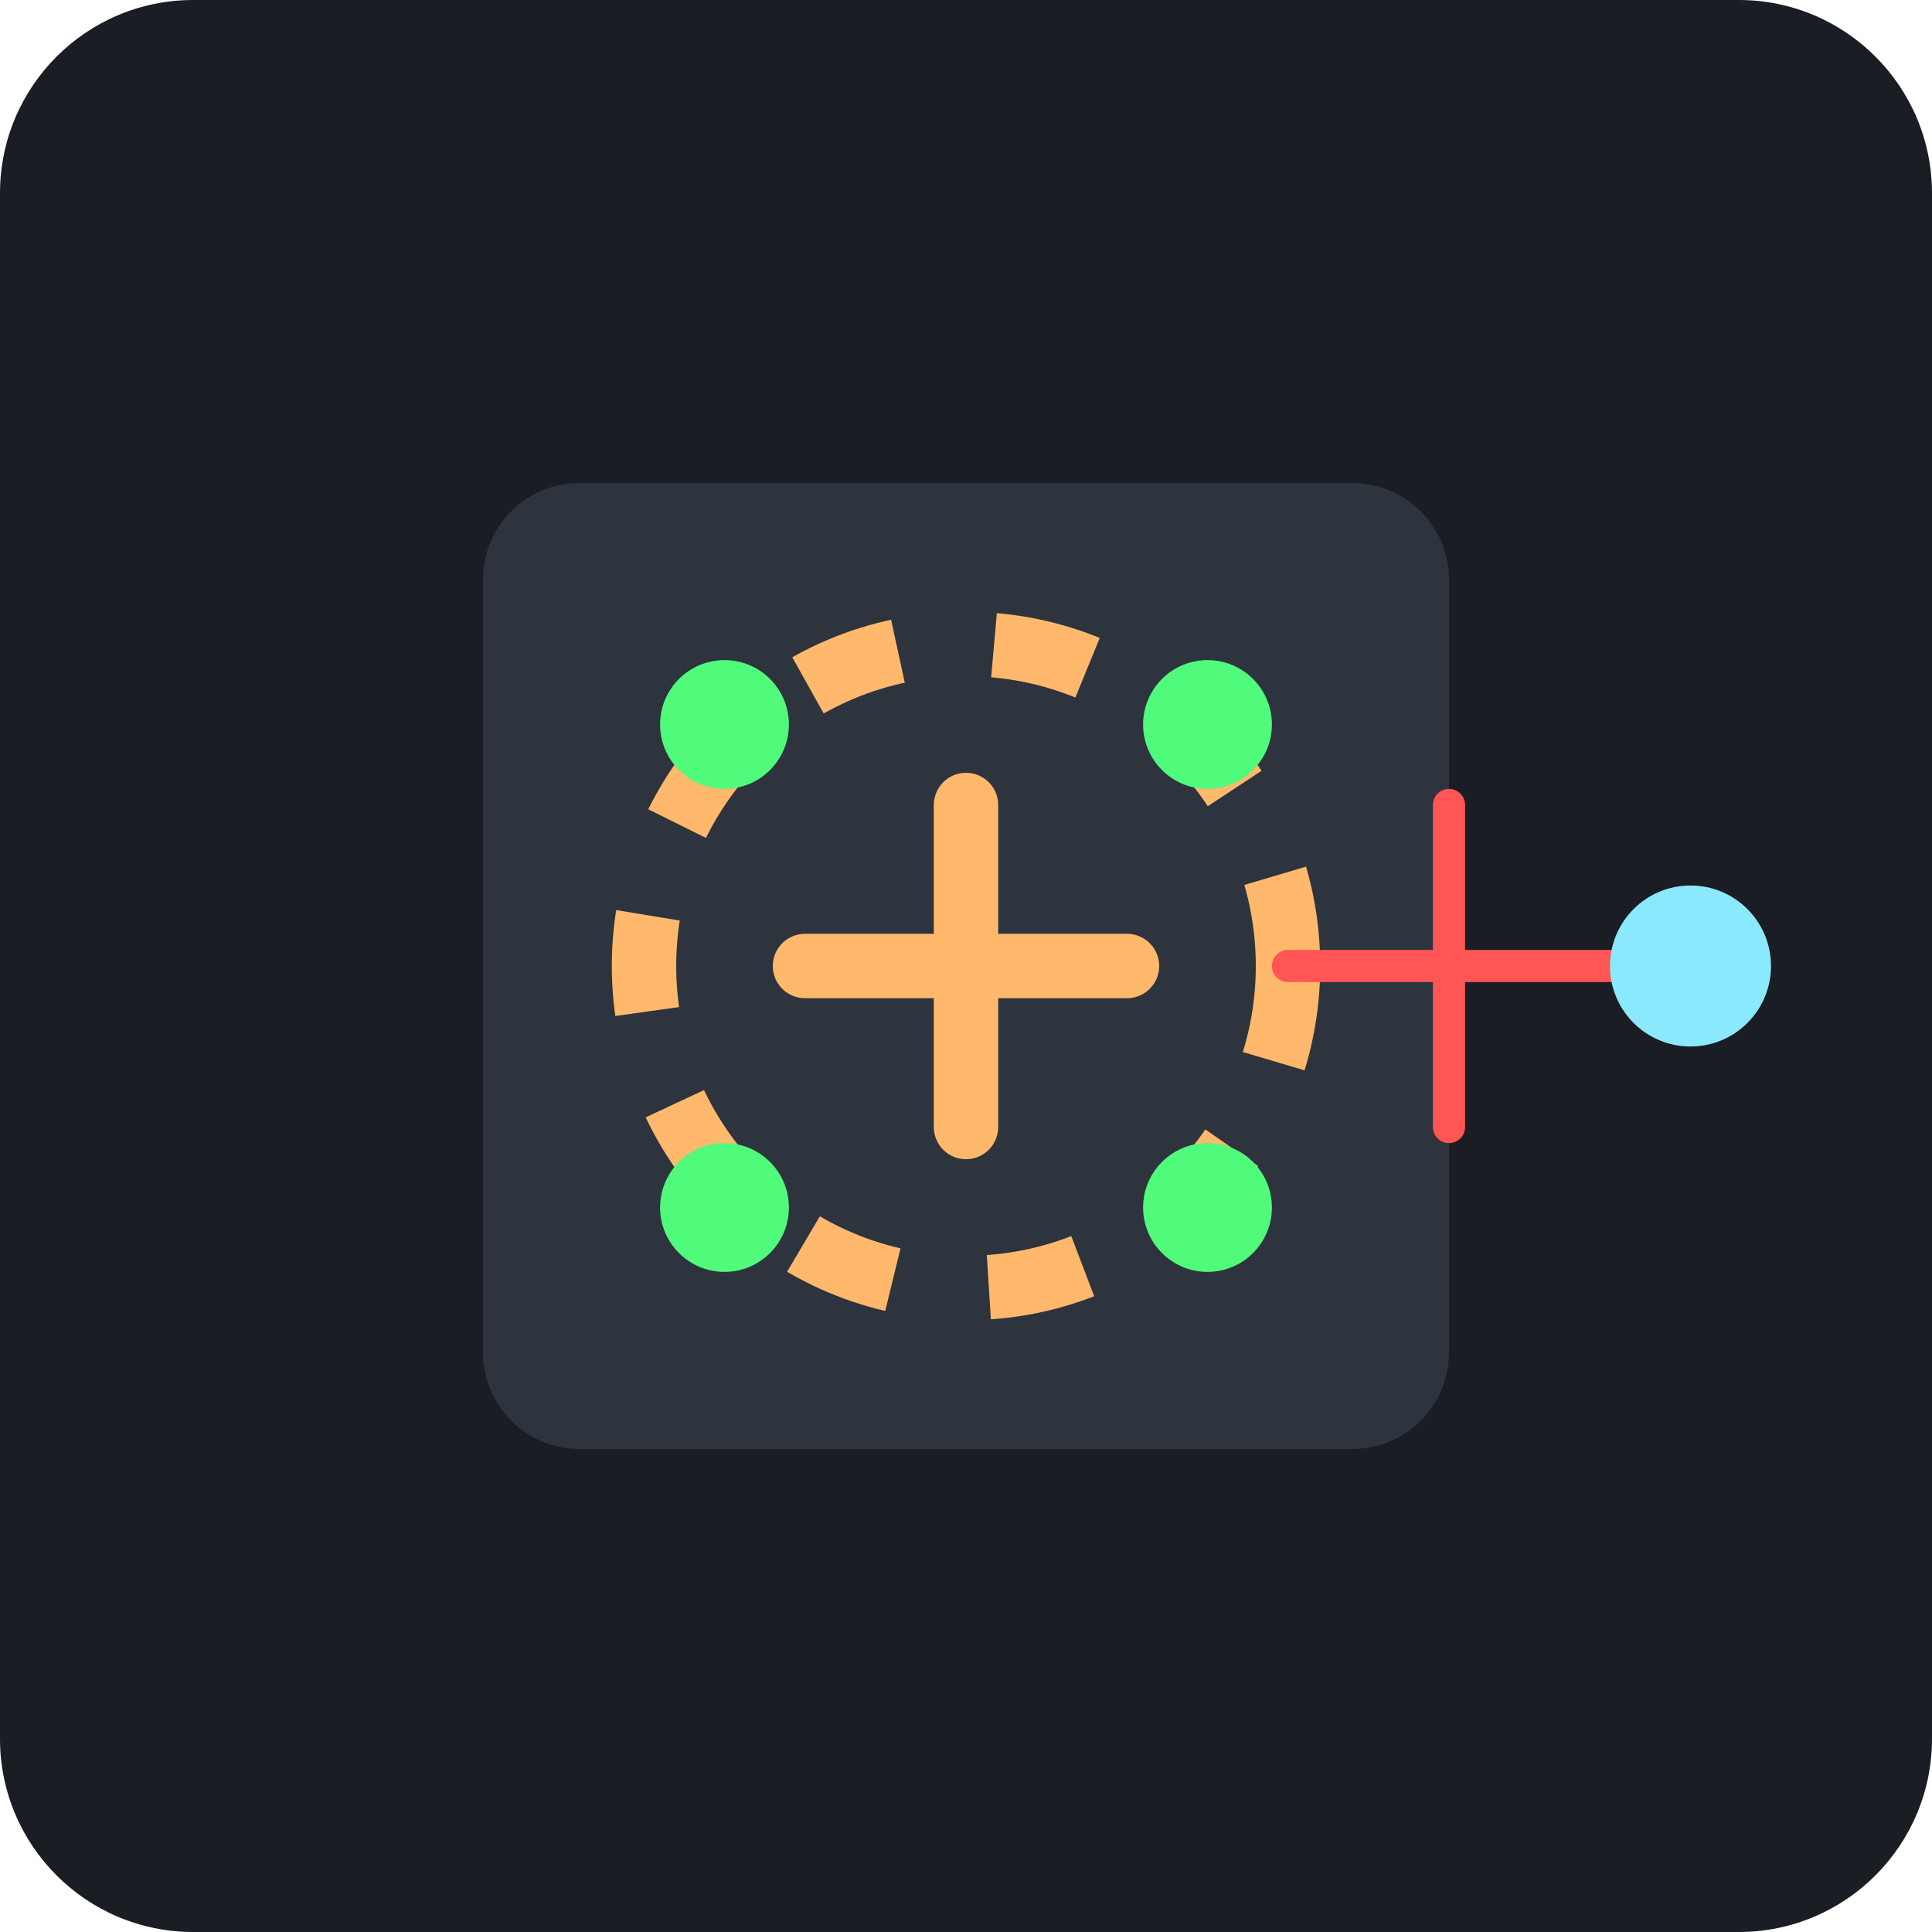
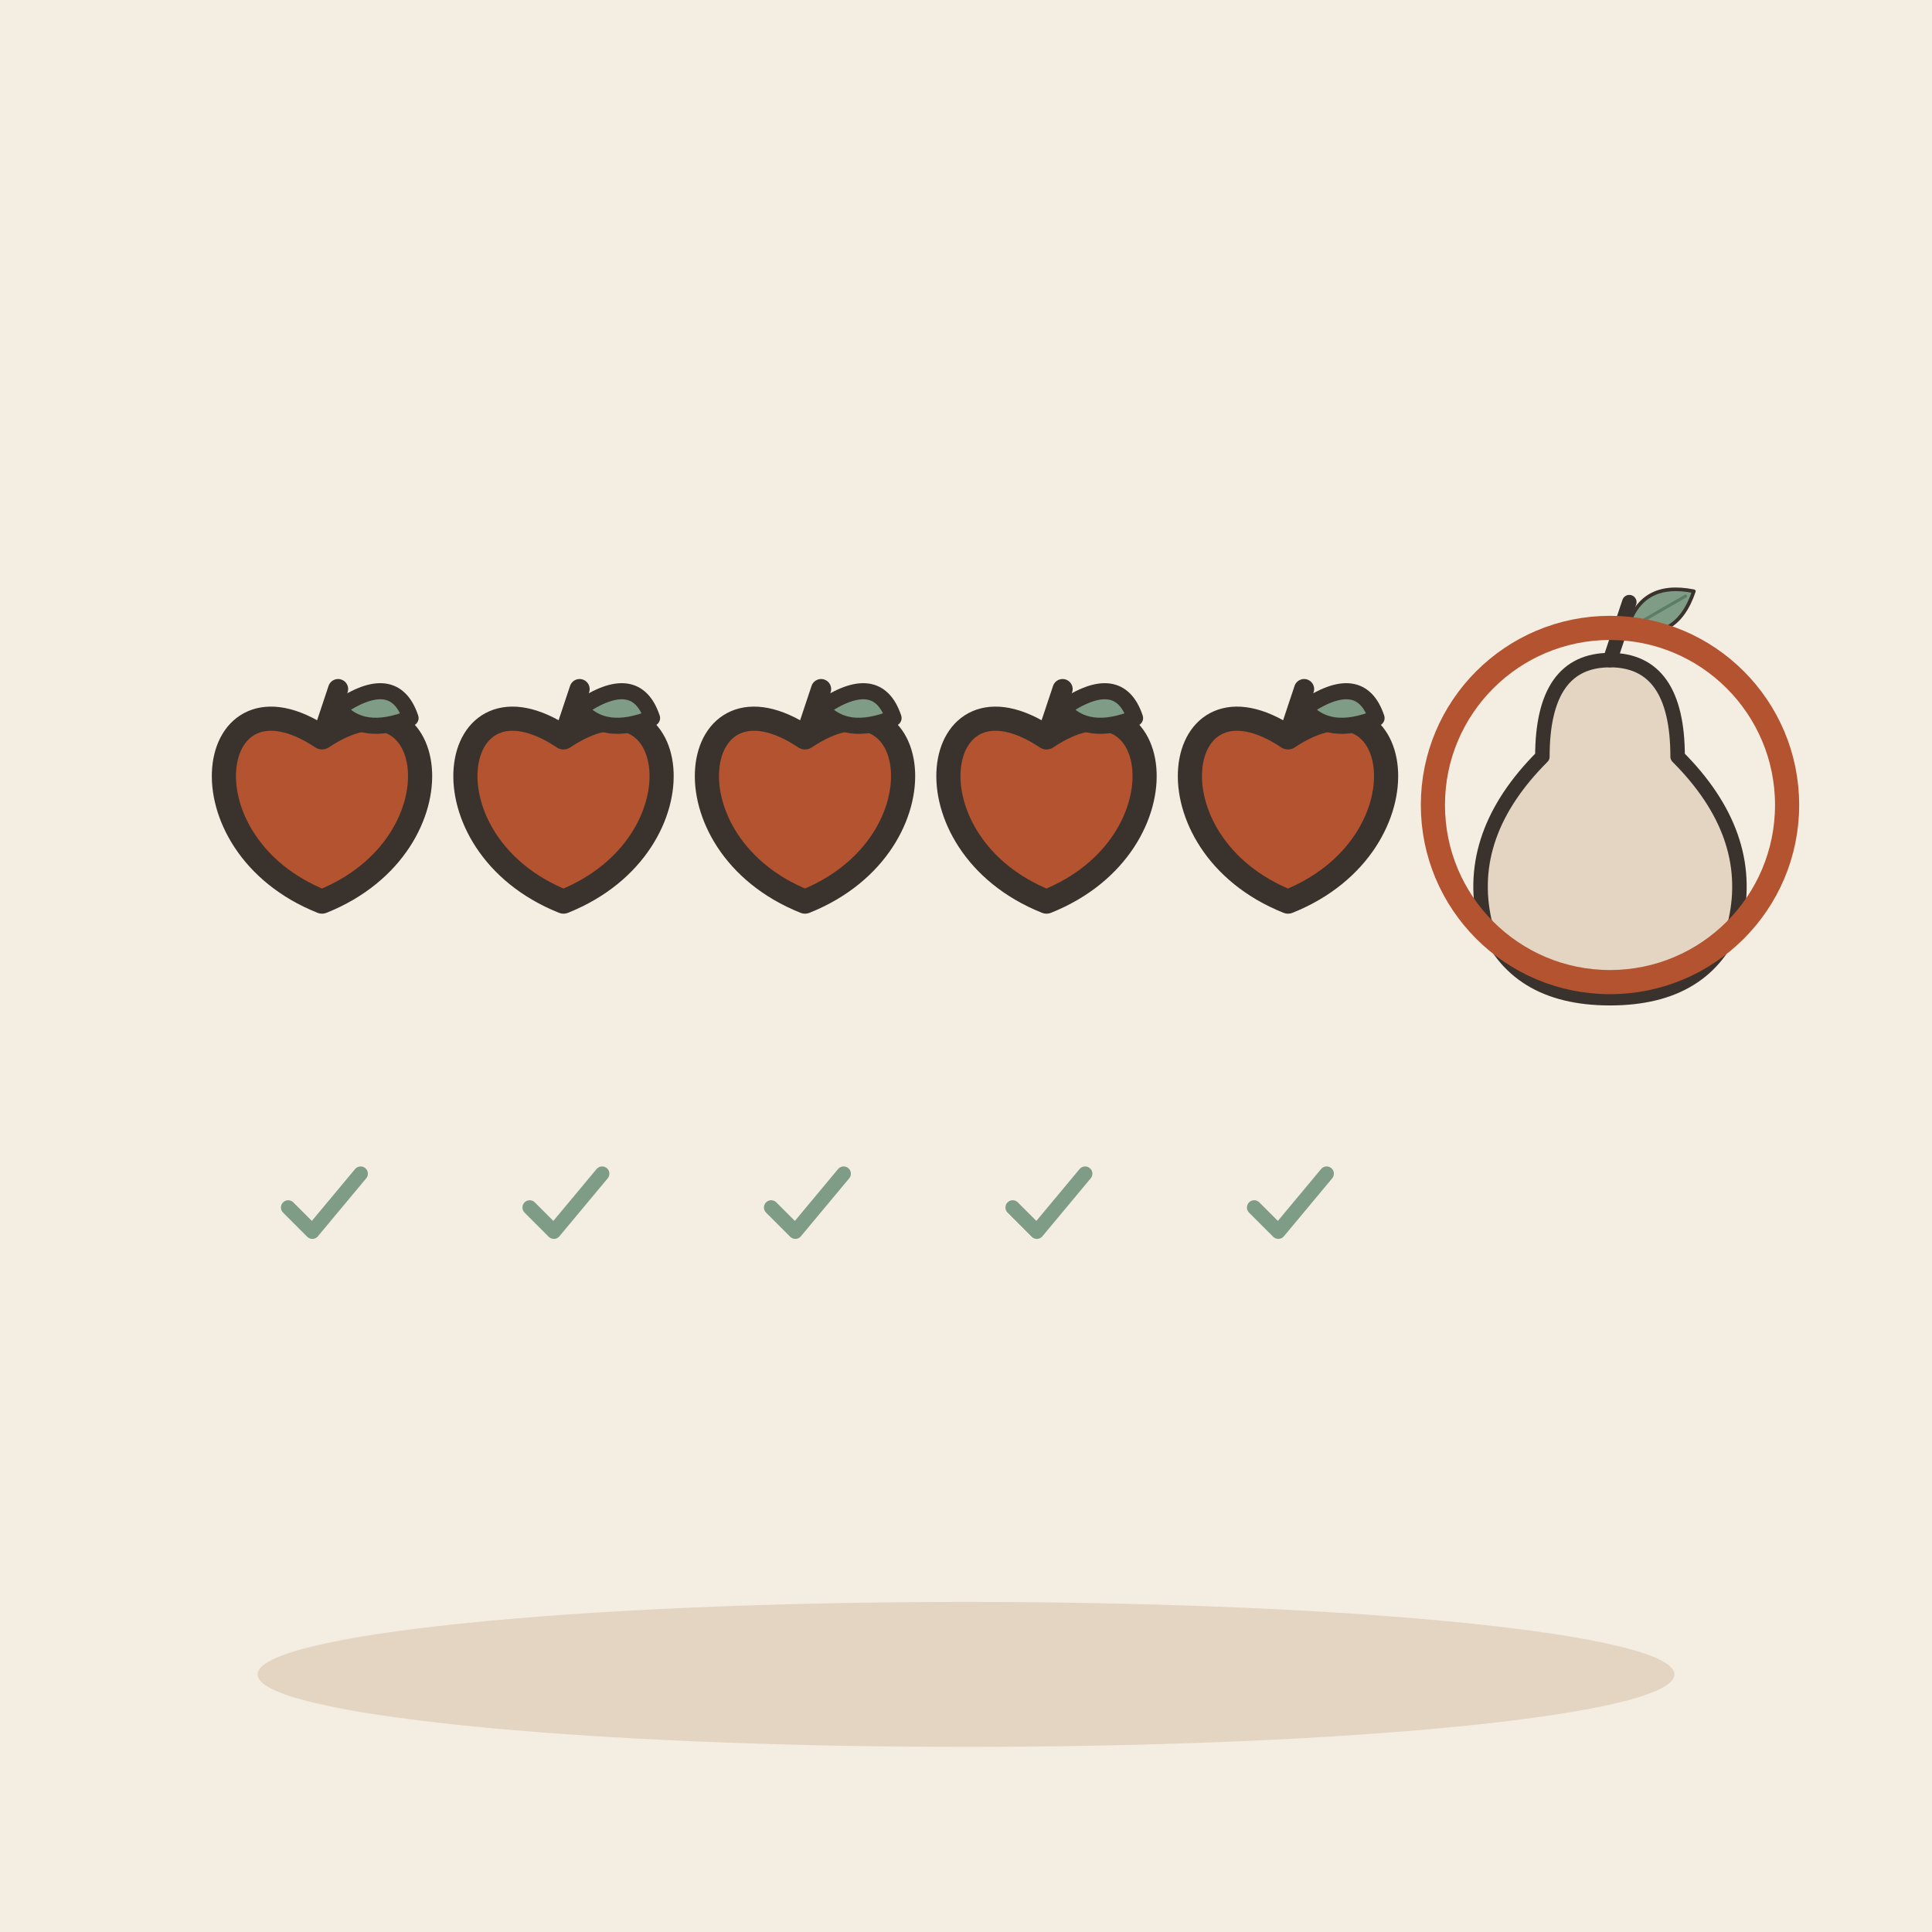
- <svg xmlns="http://www.w3.org/2000/svg" viewBox="0 0 240 240">
-   <rect width="240" height="240" rx="24" fill="#1A1D24" />
-   <g transform="translate(60, 60)">
-     <rect x="0" y="0" width="120" height="120" rx="12" fill="#2D343E" />
-     <circle cx="60" cy="60" r="40" fill="none" stroke="#FFB86C" stroke-width="8" stroke-dasharray="12 12" />
-     <path d="M40 60 L80 60" stroke="#FFB86C" stroke-width="8" stroke-linecap="round" />
-     <path d="M60 40 L60 80" stroke="#FFB86C" stroke-width="8" stroke-linecap="round" />
-     <circle cx="30" cy="30" r="8" fill="#50FA7B" />
-     <circle cx="90" cy="30" r="8" fill="#50FA7B" />
-     <circle cx="30" cy="90" r="8" fill="#50FA7B" />
-     <circle cx="90" cy="90" r="8" fill="#50FA7B" />
-     <path d="M100 60 L140 60" stroke="#FF5555" stroke-width="4" stroke-linecap="round" />
-     <path d="M120 40 L120 80" stroke="#FF5555" stroke-width="4" stroke-linecap="round" />
-     <circle cx="150" cy="60" r="10" fill="#8BE9FD" />
+ <svg xmlns="http://www.w3.org/2000/svg" viewBox="0 0 240 240" data-style="editorial">
+   <rect width="240" height="240" fill="#F4EDE2" />
+   <ellipse cx="120" cy="208" rx="88" ry="9" fill="#E3D5C1" />
+   <g transform="translate(40 100)">
+     <path d="M0 -8.4C14.4 -18 18 4.8 0 12C-18 4.8 -14.4 -18 0 -8.4Z" fill="#B4532F" stroke="#3A332D" stroke-width="3" stroke-linecap="round" stroke-linejoin="round" />
+     <path d="M0 -8.4L2 -14.4" stroke="#3A332D" stroke-width="2.5" stroke-linecap="round" fill="none" />
+     <path d="M2 -12Q9 -16.8 11 -10.8Q5 -8.4 2 -12Z" fill="#7E9C86" stroke="#3A332D" stroke-width="2" stroke-linecap="round" stroke-linejoin="round" />
+   </g>
+   <g transform="translate(70 100)">
+     <path d="M0 -8.4C14.4 -18 18 4.8 0 12C-18 4.8 -14.4 -18 0 -8.4Z" fill="#B4532F" stroke="#3A332D" stroke-width="3" stroke-linecap="round" stroke-linejoin="round" />
+     <path d="M0 -8.4L2 -14.4" stroke="#3A332D" stroke-width="2.5" stroke-linecap="round" fill="none" />
+     <path d="M2 -12Q9 -16.8 11 -10.8Q5 -8.4 2 -12Z" fill="#7E9C86" stroke="#3A332D" stroke-width="2" stroke-linecap="round" stroke-linejoin="round" />
+   </g>
+   <g transform="translate(100 100)">
+     <path d="M0 -8.4C14.4 -18 18 4.8 0 12C-18 4.8 -14.4 -18 0 -8.4Z" fill="#B4532F" stroke="#3A332D" stroke-width="3" stroke-linecap="round" stroke-linejoin="round" />
+     <path d="M0 -8.4L2 -14.4" stroke="#3A332D" stroke-width="2.5" stroke-linecap="round" fill="none" />
+     <path d="M2 -12Q9 -16.8 11 -10.8Q5 -8.4 2 -12Z" fill="#7E9C86" stroke="#3A332D" stroke-width="2" stroke-linecap="round" stroke-linejoin="round" />
+   </g>
+   <g transform="translate(130 100)">
+     <path d="M0 -8.4C14.4 -18 18 4.8 0 12C-18 4.8 -14.4 -18 0 -8.4Z" fill="#B4532F" stroke="#3A332D" stroke-width="3" stroke-linecap="round" stroke-linejoin="round" />
+     <path d="M0 -8.4L2 -14.4" stroke="#3A332D" stroke-width="2.5" stroke-linecap="round" fill="none" />
+     <path d="M2 -12Q9 -16.8 11 -10.8Q5 -8.4 2 -12Z" fill="#7E9C86" stroke="#3A332D" stroke-width="2" stroke-linecap="round" stroke-linejoin="round" />
+   </g>
+   <g transform="translate(160 100)">
+     <path d="M0 -8.4C14.4 -18 18 4.8 0 12C-18 4.8 -14.4 -18 0 -8.4Z" fill="#B4532F" stroke="#3A332D" stroke-width="3" stroke-linecap="round" stroke-linejoin="round" />
+     <path d="M0 -8.4L2 -14.4" stroke="#3A332D" stroke-width="2.5" stroke-linecap="round" fill="none" />
+     <path d="M2 -12Q9 -16.8 11 -10.8Q5 -8.4 2 -12Z" fill="#7E9C86" stroke="#3A332D" stroke-width="2" stroke-linecap="round" stroke-linejoin="round" />
+   </g>
+   <g transform="translate(200 100)">
+     <g transform="translate(0 0) scale(0.6 0.6)">
+       <path d="M0 -30Q14 -30 14 -10Q30 6 26 24Q20 40 0 40Q-20 40 -26 24Q-30 6 -14 -10Q-14 -30 0 -30Z" fill="#E3D5C1" stroke="#3A332D" stroke-width="3" stroke-linecap="round" stroke-linejoin="round" />
+       <path d="M0 -30L4 -42" stroke="#3A332D" stroke-width="3" stroke-linecap="round" fill="none" />
+       <g transform="translate(10 -40) rotate(60) scale(0.25 0.25)">
+         <path d="M0 30Q-30 0 0 -34Q30 0 0 30Z" fill="#7E9C86" stroke="#3A332D" stroke-width="3" stroke-linecap="round" stroke-linejoin="round" />
+         <path d="M0 30L0 -26" stroke="#5C7D68" stroke-width="2.5" stroke-linecap="round" fill="none" />
+       </g>
+     </g>
+   </g>
+   <circle cx="200" cy="100" r="22" fill="none" stroke-linecap="round" stroke-linejoin="round" stroke="#B4532F" stroke-width="3" />
+   <g transform="translate(40 150) scale(0.3 0.3)">
+     <path d="M-14 0l10 10l20 -24" fill="none" stroke="#7E9C86" stroke-width="6" stroke-linecap="round" stroke-linejoin="round" />
+   </g>
+   <g transform="translate(70 150) scale(0.3 0.3)">
+     <path d="M-14 0l10 10l20 -24" fill="none" stroke="#7E9C86" stroke-width="6" stroke-linecap="round" stroke-linejoin="round" />
+   </g>
+   <g transform="translate(100 150) scale(0.3 0.3)">
+     <path d="M-14 0l10 10l20 -24" fill="none" stroke="#7E9C86" stroke-width="6" stroke-linecap="round" stroke-linejoin="round" />
+   </g>
+   <g transform="translate(130 150) scale(0.3 0.3)">
+     <path d="M-14 0l10 10l20 -24" fill="none" stroke="#7E9C86" stroke-width="6" stroke-linecap="round" stroke-linejoin="round" />
+   </g>
+   <g transform="translate(160 150) scale(0.3 0.3)">
+     <path d="M-14 0l10 10l20 -24" fill="none" stroke="#7E9C86" stroke-width="6" stroke-linecap="round" stroke-linejoin="round" />
  </g>
</svg>
